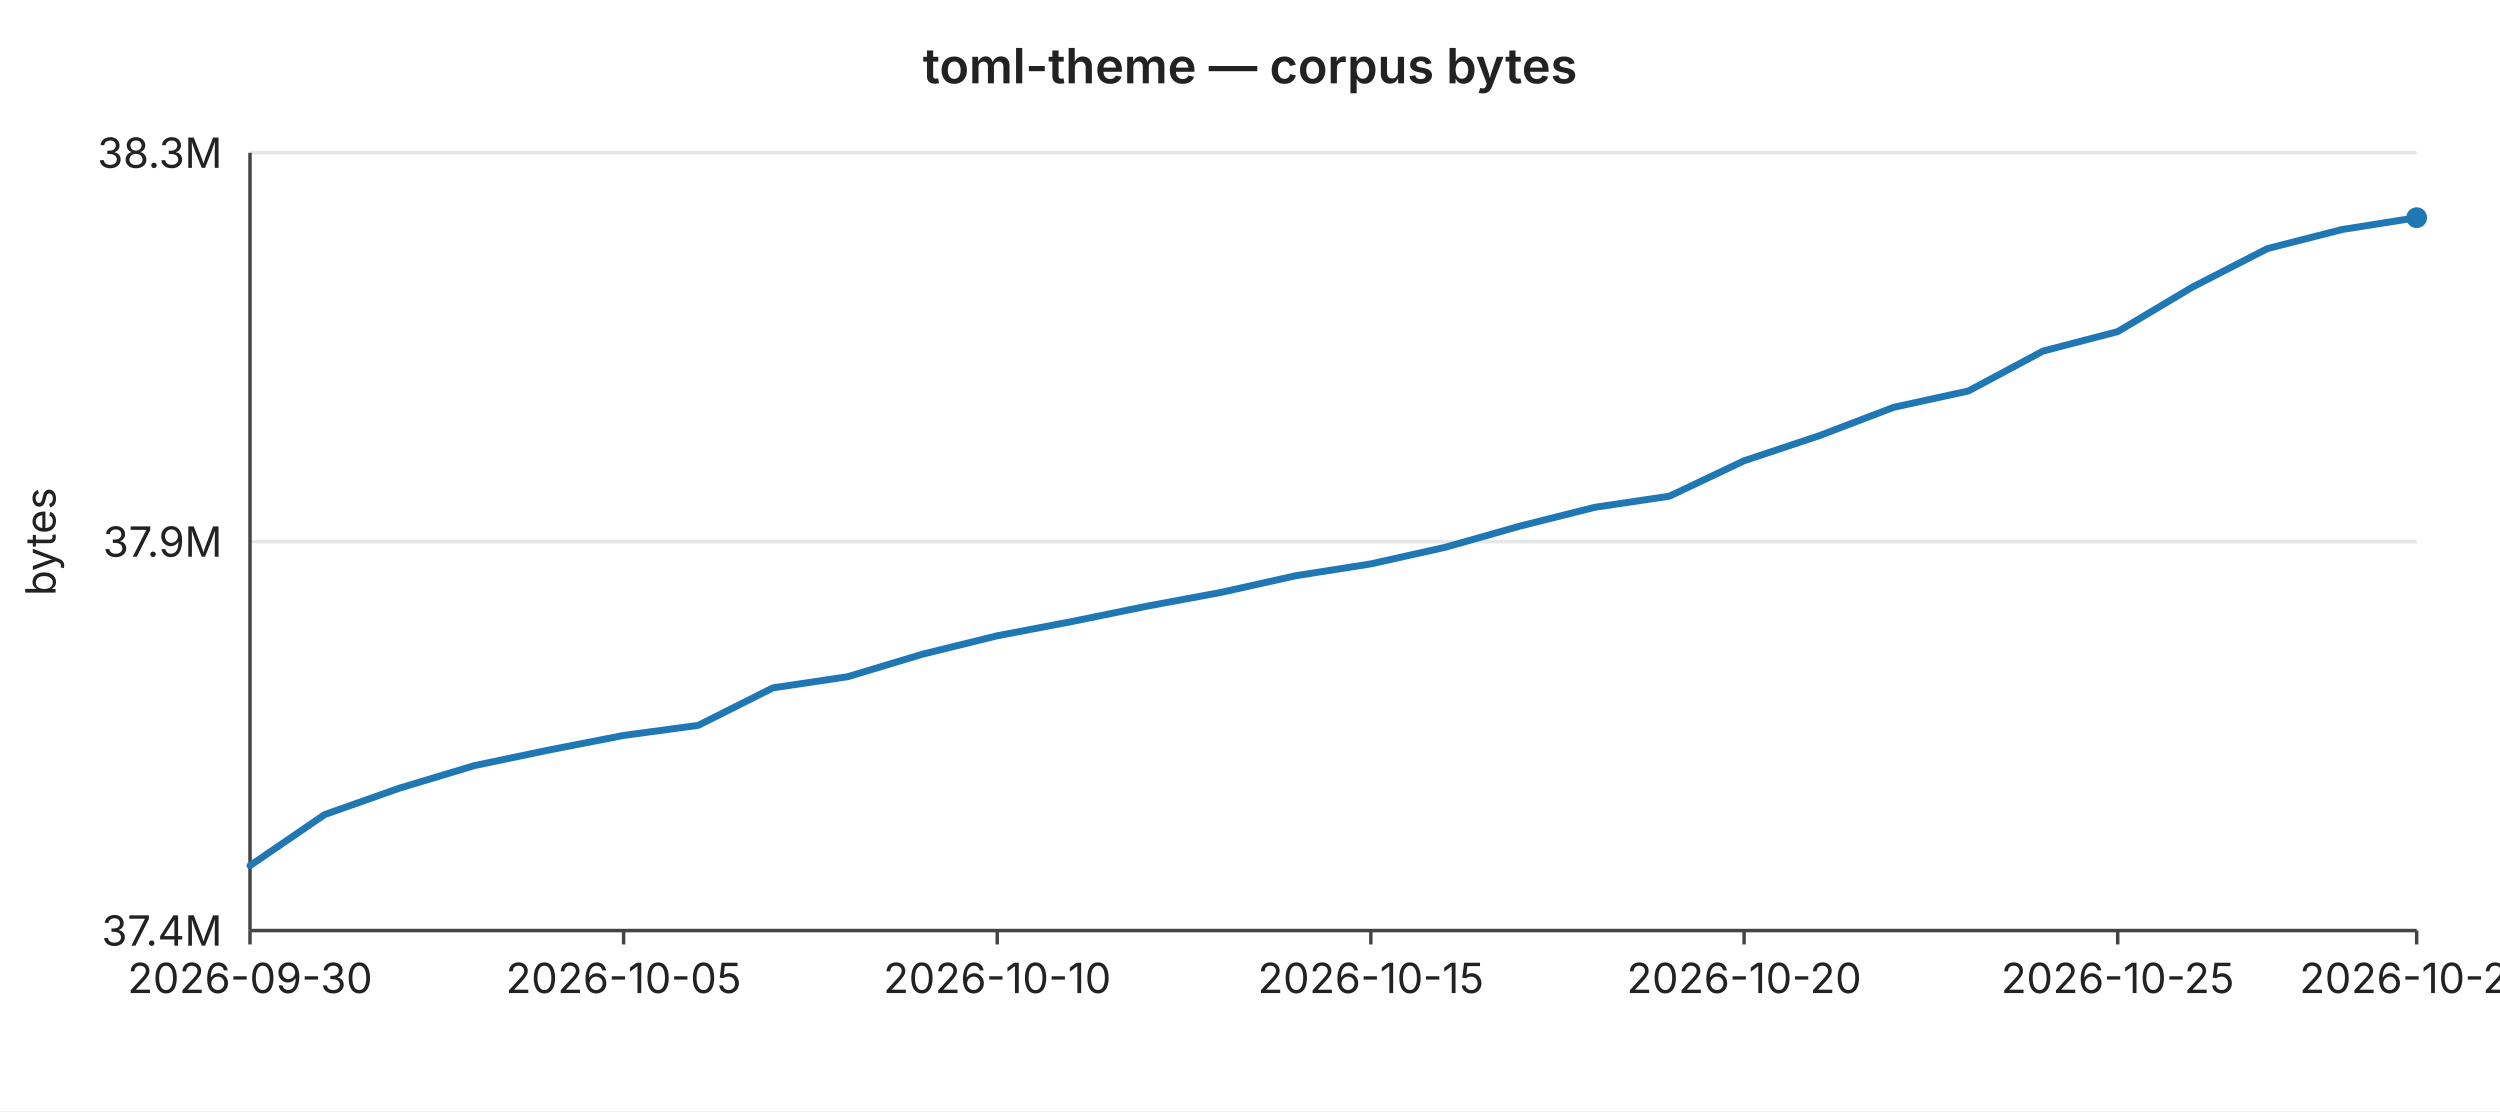
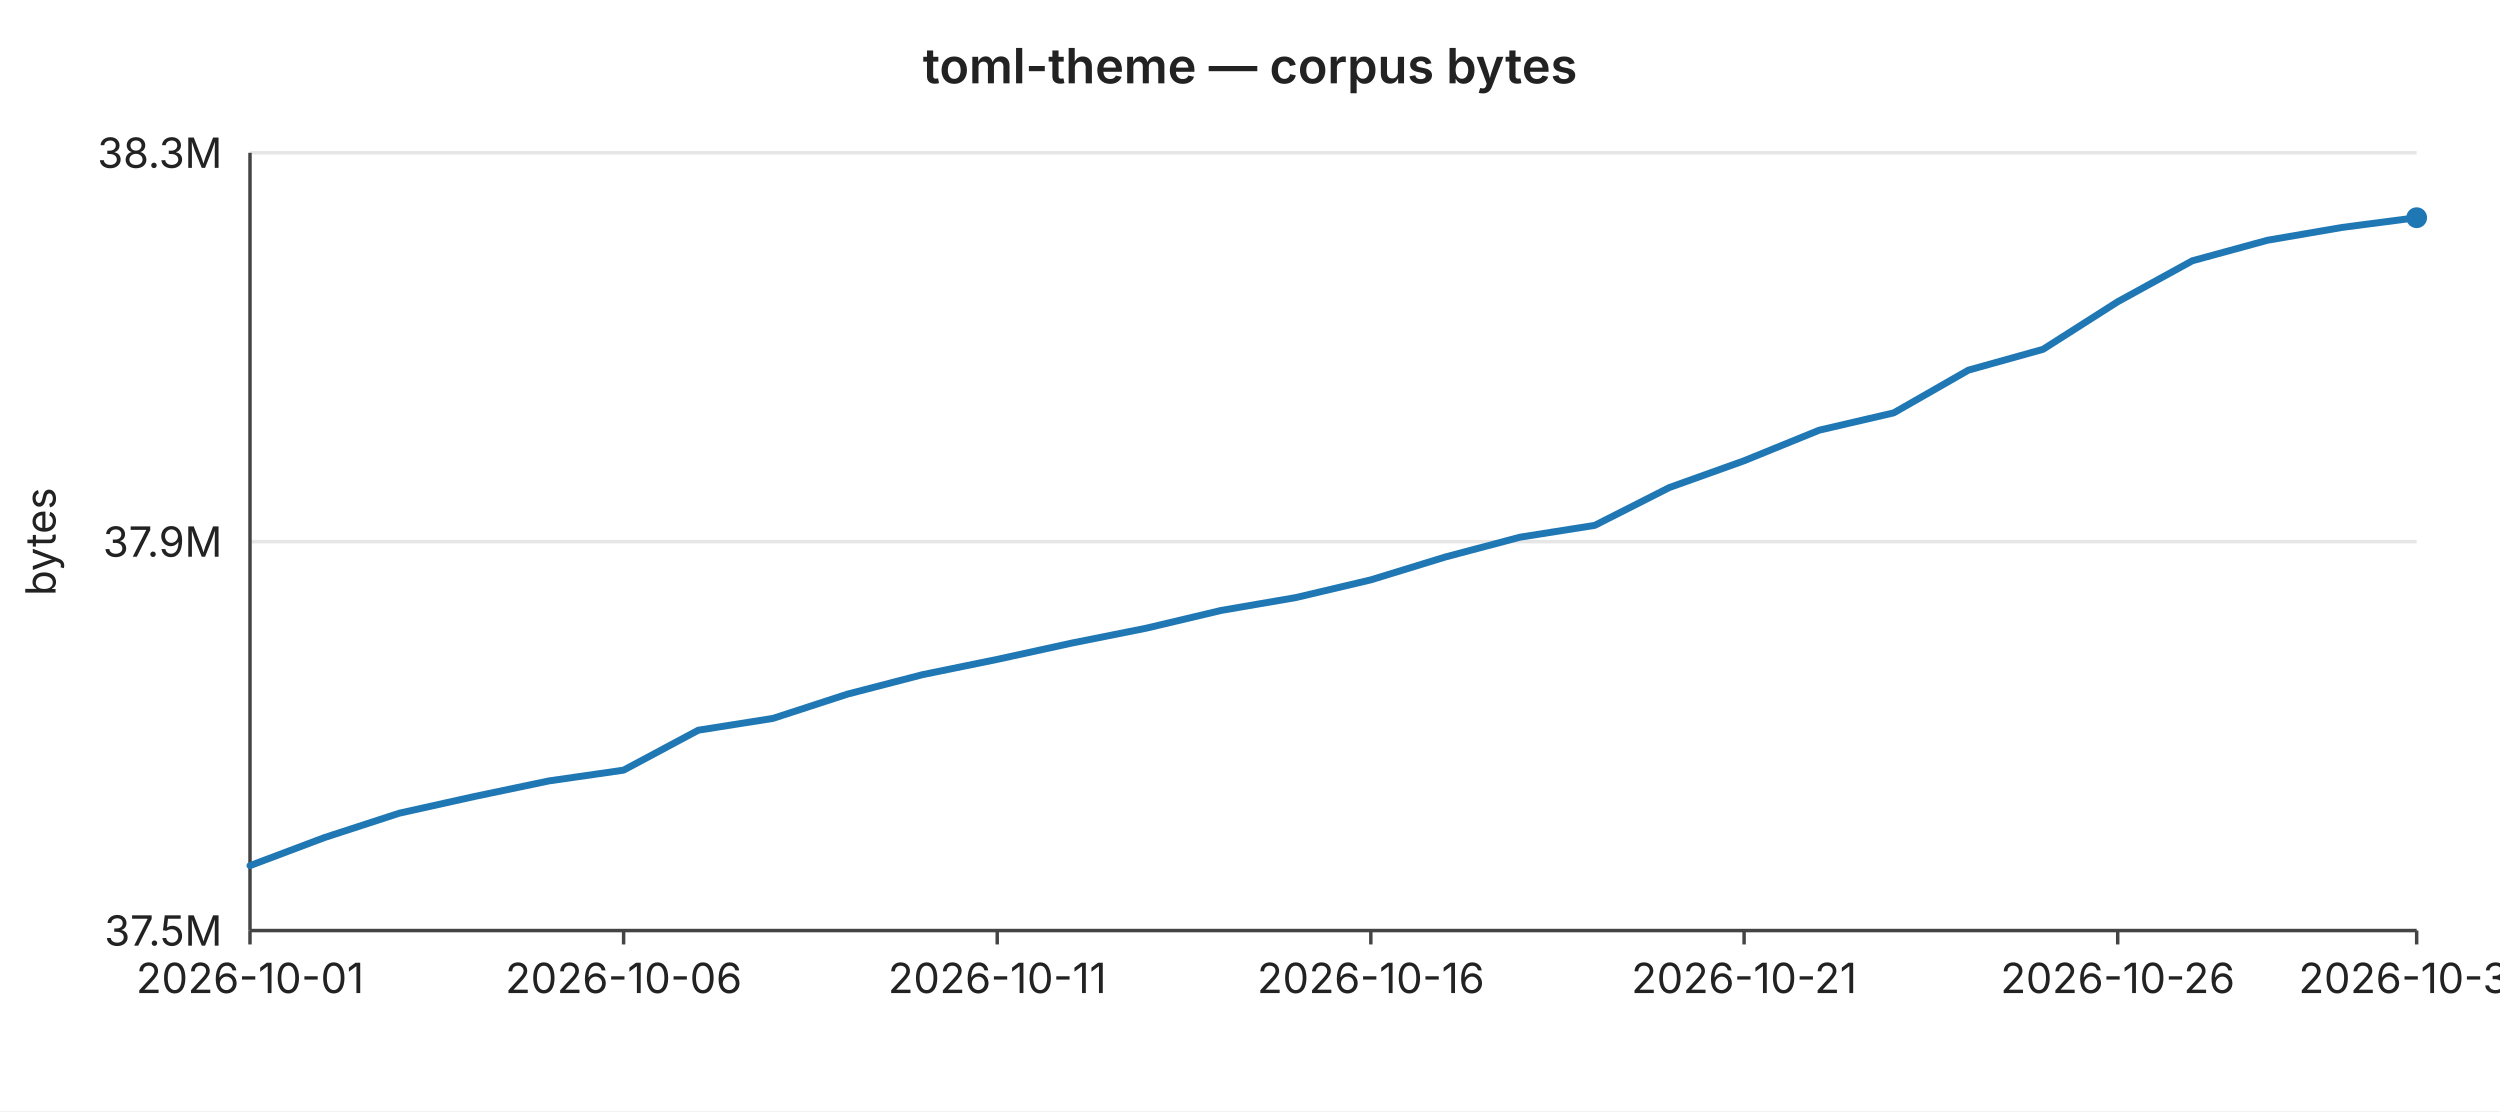
<svg xmlns="http://www.w3.org/2000/svg" width="720" height="320" viewBox="0 0 720 320" font-family="-apple-system,BlinkMacSystemFont,Segoe UI,sans-serif" font-size="12">
  <rect width="720" height="320" fill="#ffffff" />
  <text x="360" y="24" text-anchor="middle" font-size="14" font-weight="600" fill="#222">toml-theme — corpus bytes</text>
  <line x1="72" y1="44.0" x2="696" y2="44.0" stroke="#e6e6e6" stroke-width="1" />
  <text x="64" y="44.0" text-anchor="end" dominant-baseline="middle" fill="#222">38.3M</text>
  <line x1="72" y1="156.0" x2="696" y2="156.0" stroke="#e6e6e6" stroke-width="1" />
  <text x="64" y="156.0" text-anchor="end" dominant-baseline="middle" fill="#222">37.9M</text>
  <line x1="72" y1="268.0" x2="696" y2="268.0" stroke="#e6e6e6" stroke-width="1" />
-   <text x="64" y="268.0" text-anchor="end" dominant-baseline="middle" fill="#222">37.4M</text>
+   <text x="64" y="268.0" text-anchor="end" dominant-baseline="middle" fill="#222">37.5M</text>
  <text x="16" y="156" text-anchor="middle" fill="#222" transform="rotate(-90 16 156)">bytes</text>
  <line x1="72" y1="44" x2="72" y2="268" stroke="#444" stroke-width="1" />
  <line x1="72" y1="268" x2="696" y2="268" stroke="#444" stroke-width="1" />
  <line x1="72.0" y1="268" x2="72.0" y2="272" stroke="#444" stroke-width="1" />
-   <text x="72.0" y="286" text-anchor="middle" fill="#222">2026-09-30</text>
+   <text x="72.0" y="286" text-anchor="middle" fill="#222">2026-10-01</text>
  <line x1="179.6" y1="268" x2="179.6" y2="272" stroke="#444" stroke-width="1" />
-   <text x="179.6" y="286" text-anchor="middle" fill="#222">2026-10-05</text>
+   <text x="179.6" y="286" text-anchor="middle" fill="#222">2026-10-06</text>
  <line x1="287.2" y1="268" x2="287.2" y2="272" stroke="#444" stroke-width="1" />
-   <text x="287.2" y="286" text-anchor="middle" fill="#222">2026-10-10</text>
+   <text x="287.2" y="286" text-anchor="middle" fill="#222">2026-10-11</text>
  <line x1="394.8" y1="268" x2="394.8" y2="272" stroke="#444" stroke-width="1" />
-   <text x="394.8" y="286" text-anchor="middle" fill="#222">2026-10-15</text>
+   <text x="394.8" y="286" text-anchor="middle" fill="#222">2026-10-16</text>
  <line x1="502.3" y1="268" x2="502.3" y2="272" stroke="#444" stroke-width="1" />
-   <text x="502.3" y="286" text-anchor="middle" fill="#222">2026-10-20</text>
+   <text x="502.3" y="286" text-anchor="middle" fill="#222">2026-10-21</text>
  <line x1="609.9" y1="268" x2="609.9" y2="272" stroke="#444" stroke-width="1" />
-   <text x="609.9" y="286" text-anchor="middle" fill="#222">2026-10-25</text>
+   <text x="609.9" y="286" text-anchor="middle" fill="#222">2026-10-26</text>
  <line x1="696.0" y1="268" x2="696.0" y2="272" stroke="#444" stroke-width="1" />
-   <text x="696.0" y="286" text-anchor="middle" fill="#222">2026-10-29</text>
-   <polyline fill="none" stroke="#1f77b4" stroke-width="2" stroke-linejoin="round" stroke-linecap="round" points="72.0,249.3 93.5,234.6 115.0,227.0 136.6,220.5 158.1,216.0 179.6,211.8 201.1,208.9 222.6,198.1 244.1,194.9 265.7,188.4 287.2,183.1 308.7,179.0 330.2,174.6 351.7,170.6 373.2,165.8 394.8,162.4 416.3,157.6 437.8,151.5 459.3,146.1 480.8,142.9 502.3,132.7 523.9,125.5 545.4,117.3 566.9,112.6 588.4,101.1 609.9,95.5 631.4,82.7 653.0,71.6 674.5,66.1 696.0,62.7" />
+   <text x="696.0" y="286" text-anchor="middle" fill="#222">2026-10-30</text>
+   <polyline fill="none" stroke="#1f77b4" stroke-width="2" stroke-linejoin="round" stroke-linecap="round" points="72.0,249.3 93.5,241.2 115.0,234.2 136.6,229.4 158.1,224.9 179.6,221.8 201.1,210.3 222.6,206.9 244.1,199.9 265.7,194.3 287.2,189.9 308.7,185.2 330.2,180.9 351.7,175.8 373.2,172.1 394.8,167.0 416.3,160.4 437.8,154.7 459.3,151.3 480.8,140.4 502.3,132.7 523.9,123.9 545.4,118.9 566.9,106.6 588.4,100.6 609.9,86.9 631.4,75.1 653.0,69.2 674.5,65.5 696.0,62.7" />
  <circle cx="696.0" cy="62.7" r="3" fill="#1f77b4" />
</svg>
